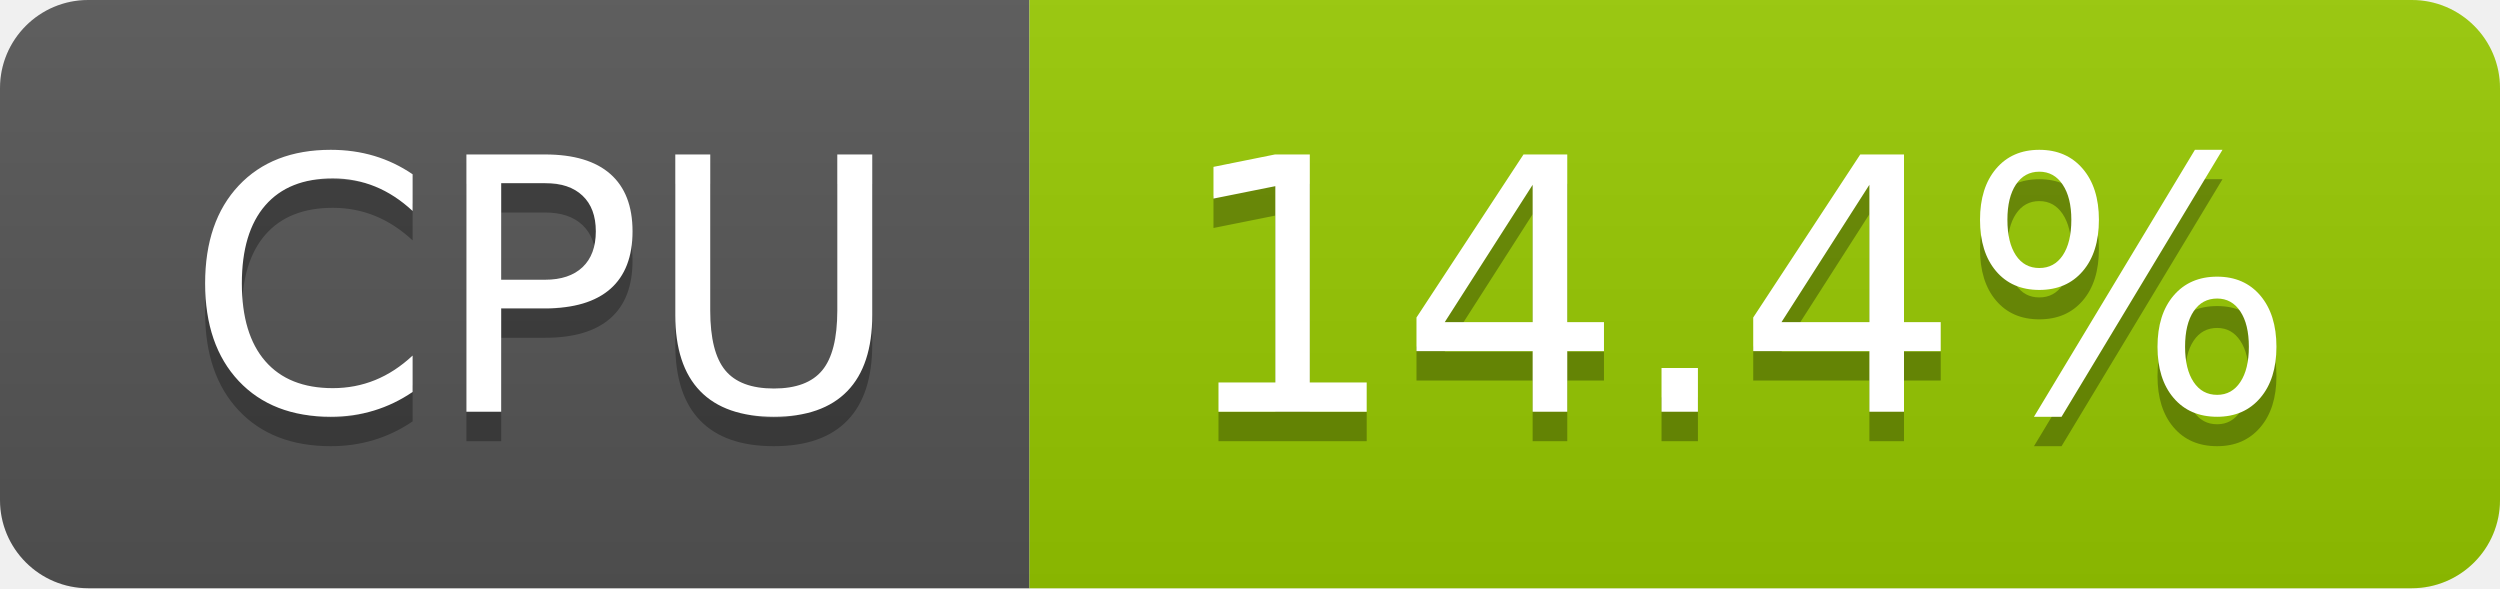
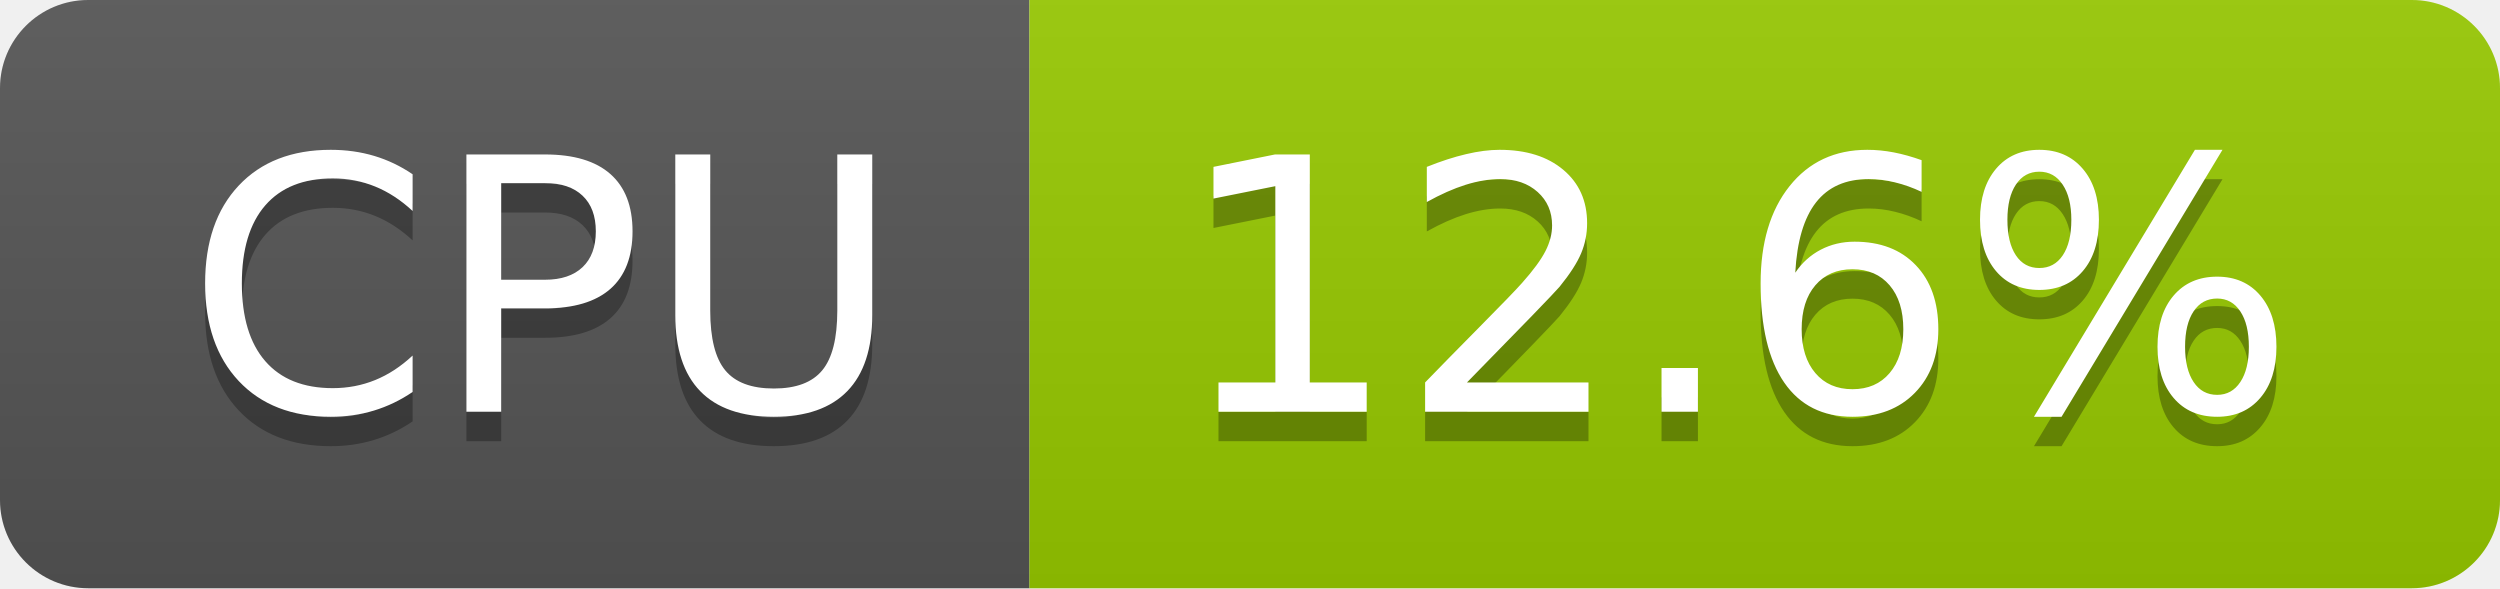
- <svg xmlns="http://www.w3.org/2000/svg" width="85" height="20" role="img" aria-label="CPU: 14.4%">
+ <svg xmlns="http://www.w3.org/2000/svg" width="85" height="20" role="img" aria-label="CPU: 12.6%">
  <linearGradient id="s" x2="0" y2="100%">
    <stop offset="0" stop-color="#bbb" stop-opacity=".1" />
    <stop offset="1" stop-opacity=".1" />
  </linearGradient>
  <clipPath id="r">
    <rect width="85" height="20" rx="3" fill="#fff" />
  </clipPath>
  <g clip-path="url(#r)">
    <rect width="35" height="20" fill="#555" />
    <rect x="35" width="50" height="20" fill="#97ca00" />
    <rect width="85" height="20" fill="url(#s)" />
  </g>
  <g fill="#fff" text-anchor="middle" font-family="Verdana,Geneva,DejaVu Sans,sans-serif" text-rendering="geometricPrecision" font-size="120">
    <text aria-hidden="true" x="185" y="150" fill="#010101" fill-opacity=".3" transform="scale(.1)" textLength="247">CPU</text>
    <text x="185" y="140" transform="scale(.1)" fill="#fff" textLength="247">CPU</text>
-     <text aria-hidden="true" x="590" y="150" fill="#010101" fill-opacity=".3" transform="scale(.1)" textLength="390">14.4%</text>
-     <text x="590" y="140" transform="scale(.1)" fill="#fff" textLength="390">14.4%</text>
+     <text aria-hidden="true" x="590" y="150" fill="#010101" fill-opacity=".3" transform="scale(.1)" textLength="390">12.6%</text>
+     <text x="590" y="140" transform="scale(.1)" fill="#fff" textLength="390">12.6%</text>
  </g>
</svg>
